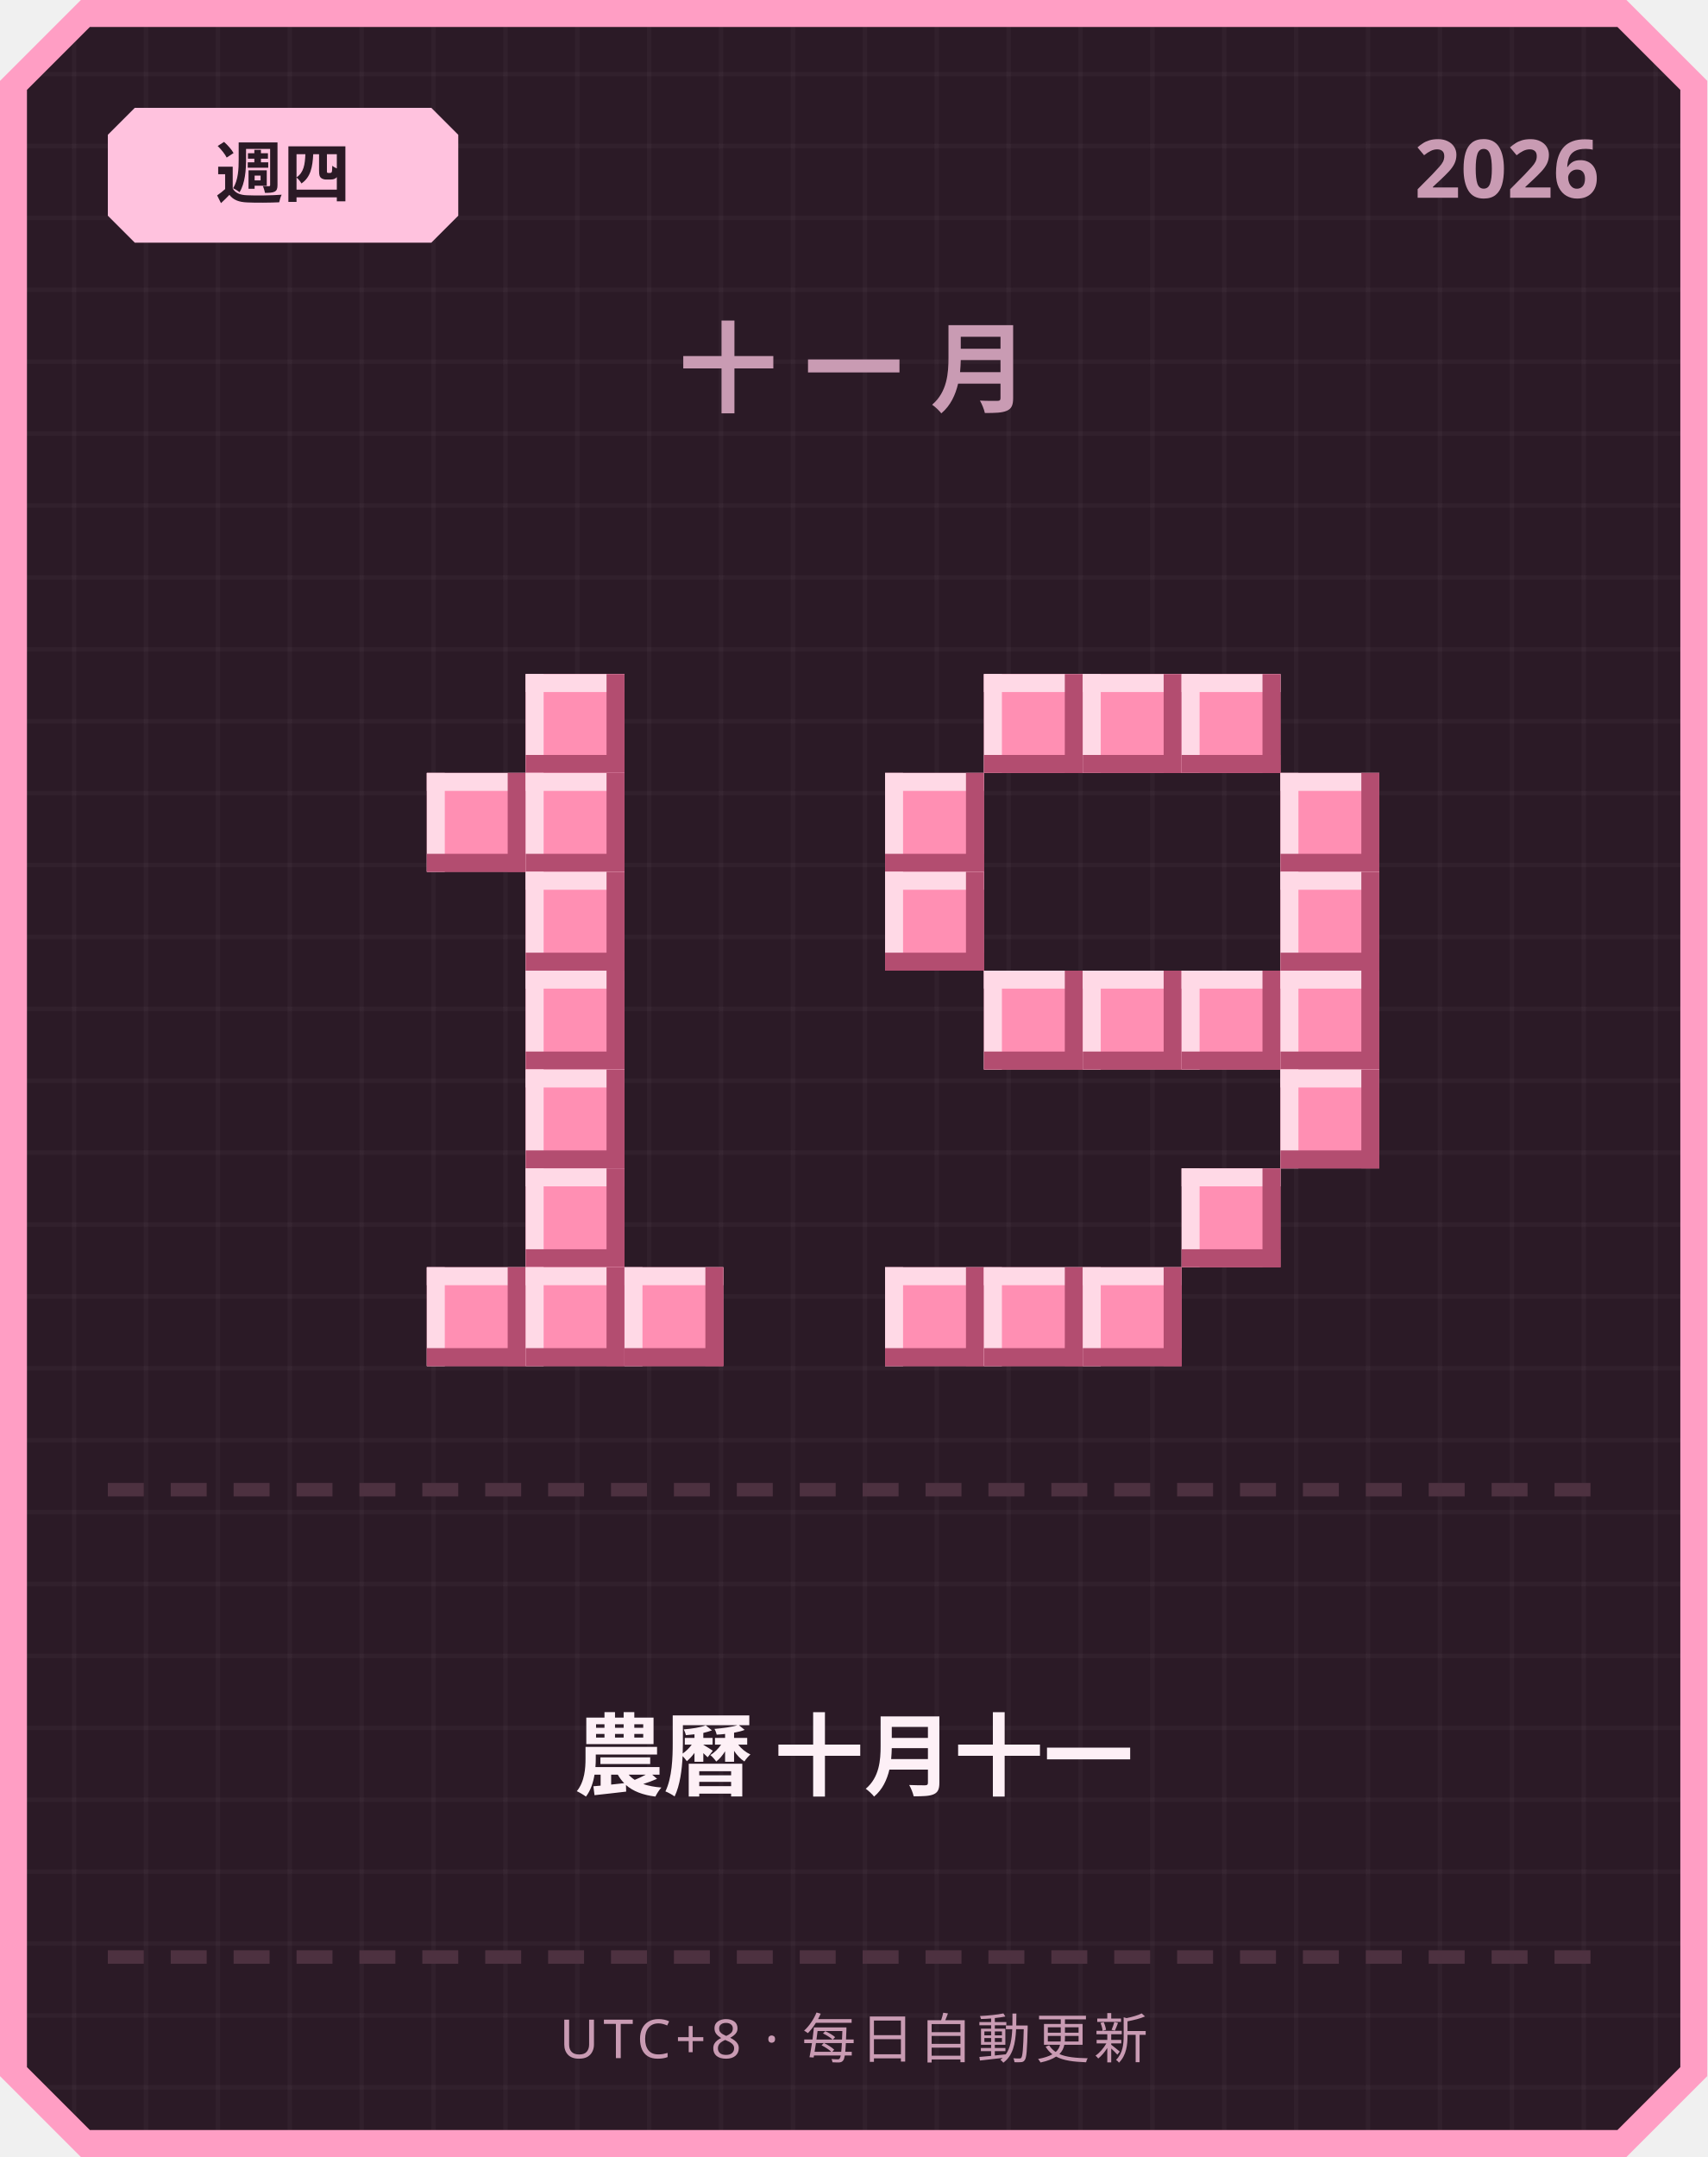
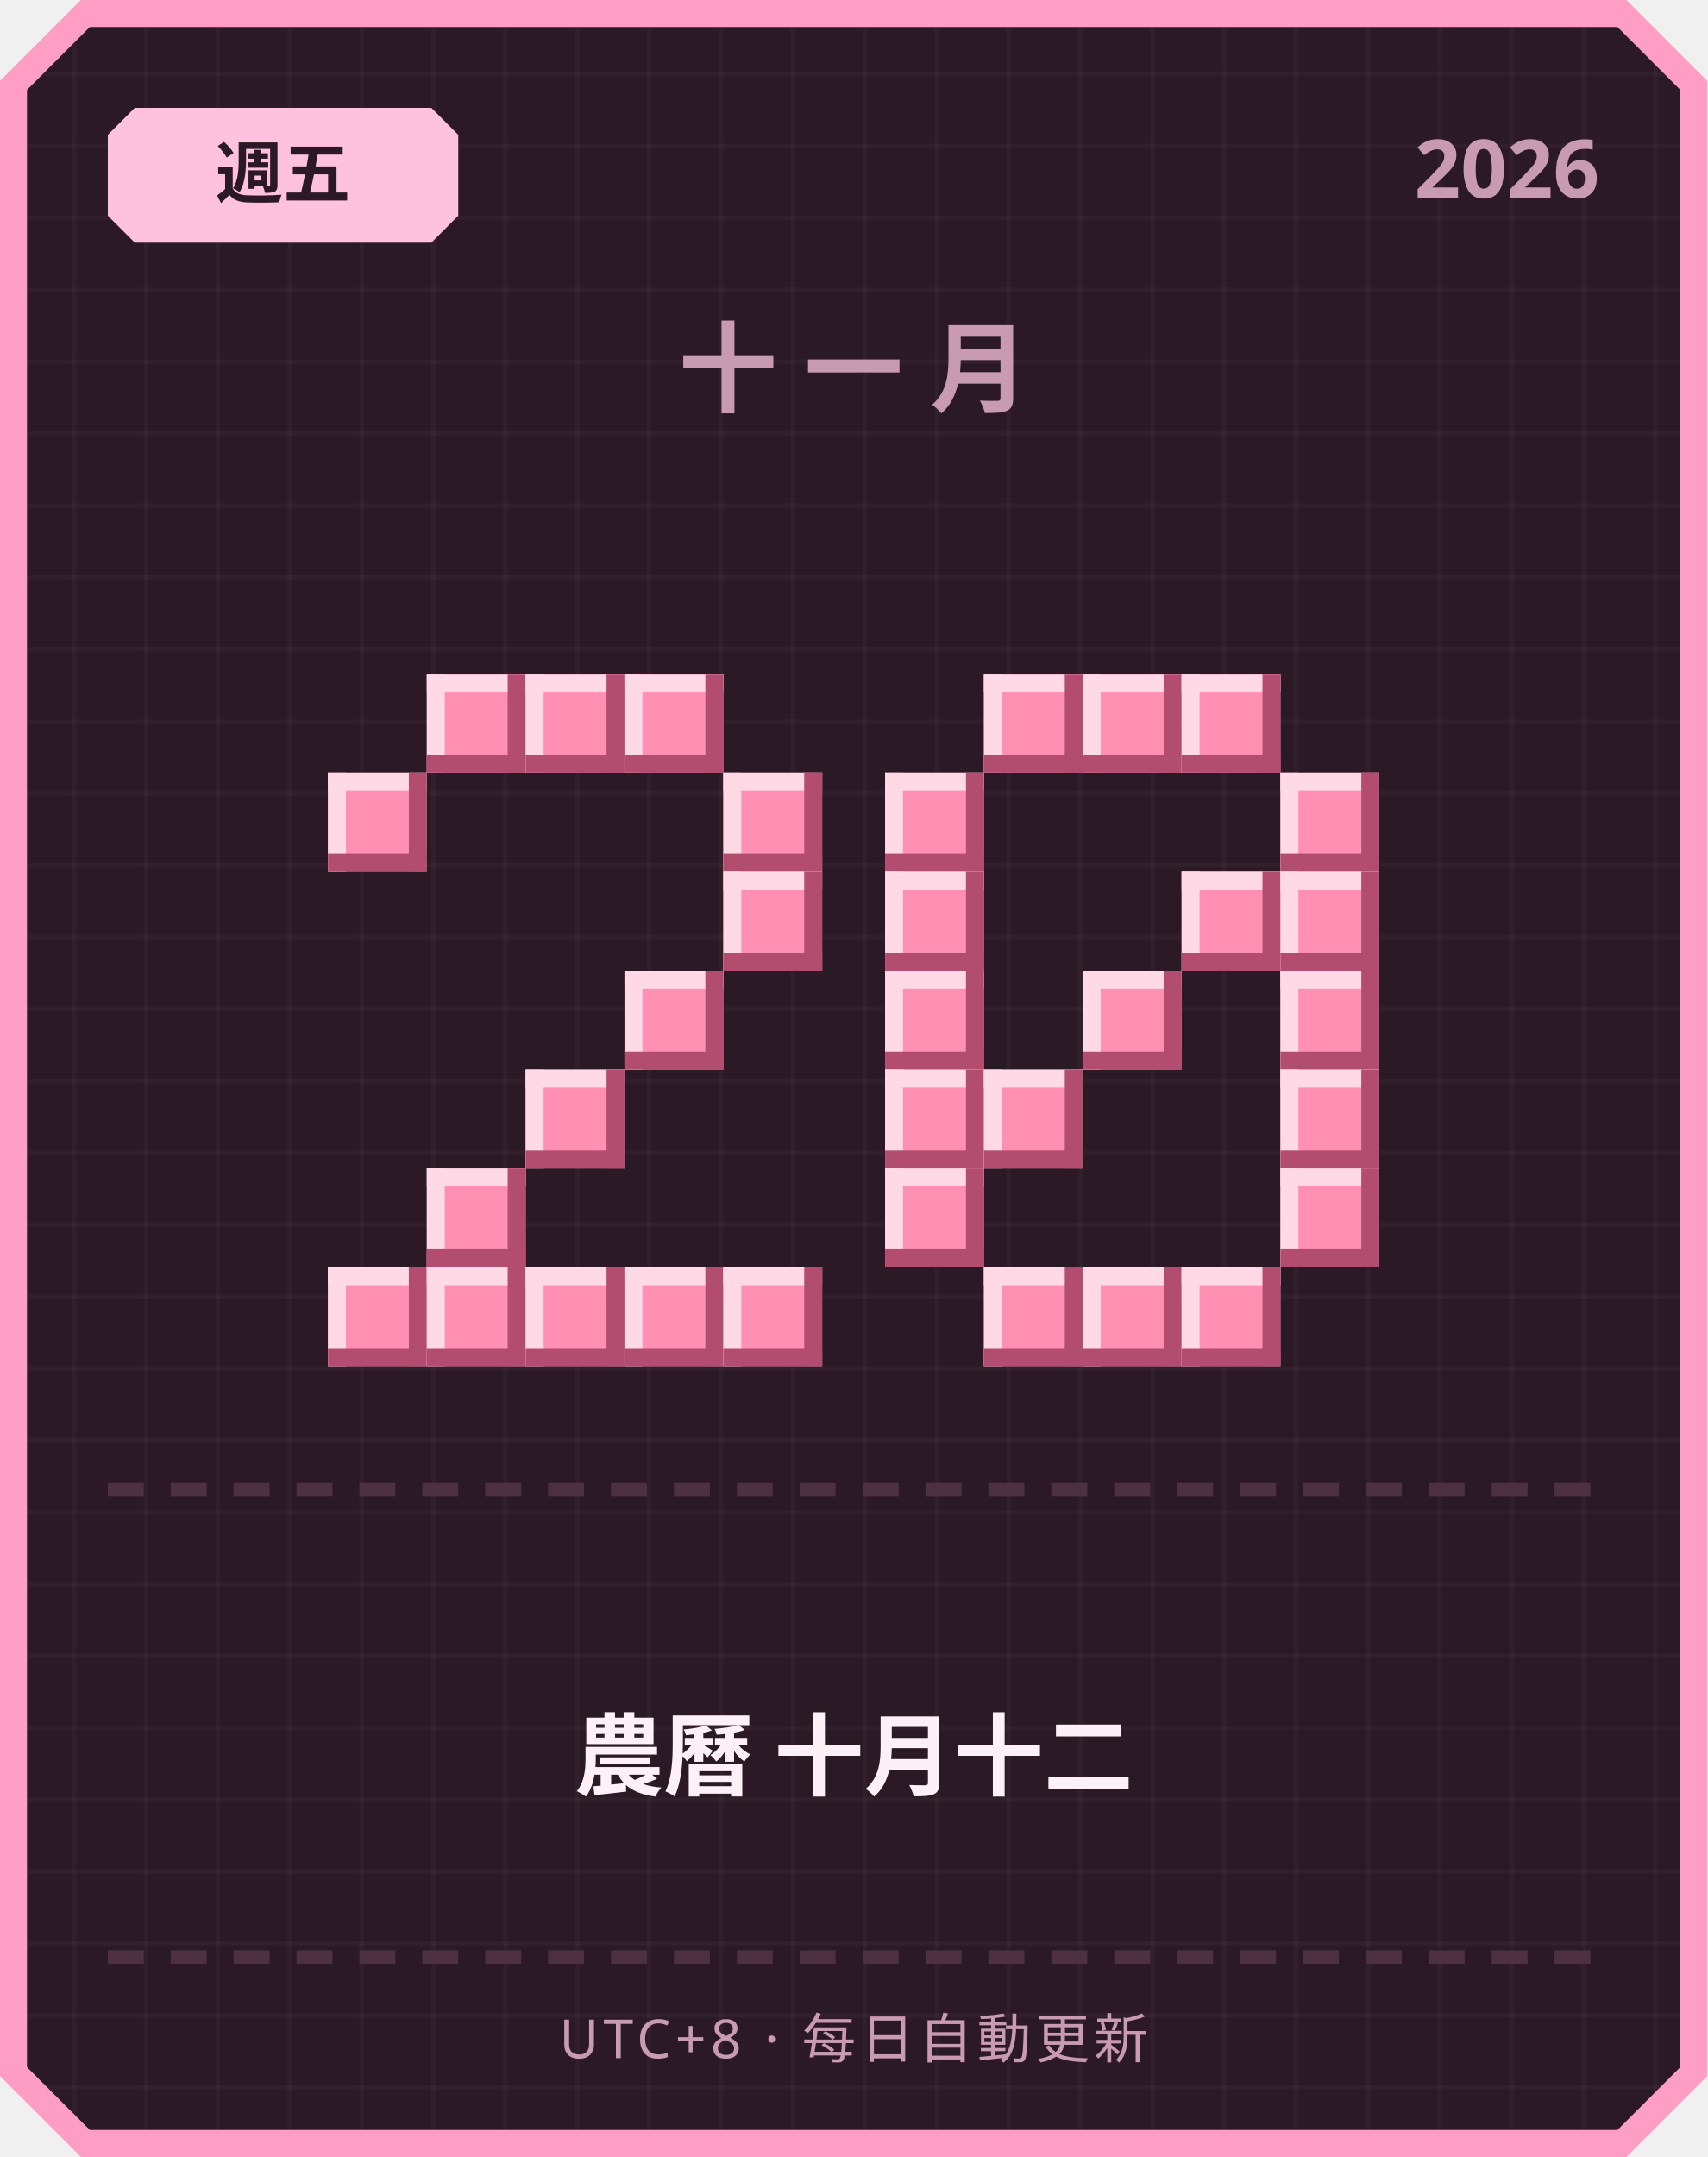
<svg xmlns="http://www.w3.org/2000/svg" width="380" height="480" viewBox="0 0 380 480">
  <defs>
    <pattern id="grid" width="16" height="16" patternUnits="userSpaceOnUse">
      <rect width="16" height="16" fill="#2b1a26" />
      <rect width="1" height="16" fill="#ffffff" opacity="0.03" />
      <rect width="16" height="1" fill="#ffffff" opacity="0.03" />
    </pattern>
  </defs>
  <path d="M 18,0 L 362,0 L 380,18 L 380,462 L 362,480 L 18,480 L 0,462 L 0,18 Z" fill="#ff9ec4" />
  <path d="M 20,6 L 360,6 L 374,20 L 374,460 L 360,474 L 20,474 L 6,460 L 6,20 Z" fill="url(#grid)" />
  <path d="M 30,24 L 96,24 L 102,30 L 102,48 L 96,54 L 30,54 L 24,48 L 24,30 Z" fill="#ffc2de" />
-   <text x="63" y="44" text-anchor="middle" font-family="'Segoe UI', sans-serif" font-size="15" font-weight="700" fill="#2b1a26">週四</text>
+   <text x="63" y="44" text-anchor="middle" font-family="'Segoe UI', sans-serif" font-size="15" font-weight="700" fill="#2b1a26">週五</text>
  <text x="356" y="44" text-anchor="end" font-family="'Segoe UI', sans-serif" font-size="18" font-weight="700" fill="#c99bb3">2026</text>
  <text x="190" y="90" text-anchor="middle" font-family="'Segoe UI', sans-serif" font-size="22" font-weight="700" letter-spacing="6" fill="#c99bb3">十一月</text>
+   <rect x="95" y="150" width="22" height="22" fill="#ff8fb3" />
+   <rect x="95" y="150" width="22" height="4" fill="#ffd9e6" />
+   <rect x="95" y="150" width="4" height="22" fill="#ffd9e6" />
+   <rect x="95" y="168" width="22" height="4" fill="#b34d70" />
+   <rect x="113" y="150" width="4" height="22" fill="#b34d70" />
  <rect x="117" y="150" width="22" height="22" fill="#ff8fb3" />
  <rect x="117" y="150" width="22" height="4" fill="#ffd9e6" />
  <rect x="117" y="150" width="4" height="22" fill="#ffd9e6" />
  <rect x="117" y="168" width="22" height="4" fill="#b34d70" />
  <rect x="135" y="150" width="4" height="22" fill="#b34d70" />
-   <rect x="95" y="172" width="22" height="22" fill="#ff8fb3" />
-   <rect x="95" y="172" width="22" height="4" fill="#ffd9e6" />
-   <rect x="95" y="172" width="4" height="22" fill="#ffd9e6" />
-   <rect x="95" y="190" width="22" height="4" fill="#b34d70" />
-   <rect x="113" y="172" width="4" height="22" fill="#b34d70" />
-   <rect x="117" y="172" width="22" height="22" fill="#ff8fb3" />
-   <rect x="117" y="172" width="22" height="4" fill="#ffd9e6" />
-   <rect x="117" y="172" width="4" height="22" fill="#ffd9e6" />
-   <rect x="117" y="190" width="22" height="4" fill="#b34d70" />
-   <rect x="135" y="172" width="4" height="22" fill="#b34d70" />
-   <rect x="117" y="194" width="22" height="22" fill="#ff8fb3" />
-   <rect x="117" y="194" width="22" height="4" fill="#ffd9e6" />
-   <rect x="117" y="194" width="4" height="22" fill="#ffd9e6" />
-   <rect x="117" y="212" width="22" height="4" fill="#b34d70" />
-   <rect x="135" y="194" width="4" height="22" fill="#b34d70" />
-   <rect x="117" y="216" width="22" height="22" fill="#ff8fb3" />
-   <rect x="117" y="216" width="22" height="4" fill="#ffd9e6" />
-   <rect x="117" y="216" width="4" height="22" fill="#ffd9e6" />
-   <rect x="117" y="234" width="22" height="4" fill="#b34d70" />
-   <rect x="135" y="216" width="4" height="22" fill="#b34d70" />
+   <rect x="139" y="150" width="22" height="22" fill="#ff8fb3" />
+   <rect x="139" y="150" width="22" height="4" fill="#ffd9e6" />
+   <rect x="139" y="150" width="4" height="22" fill="#ffd9e6" />
+   <rect x="139" y="168" width="22" height="4" fill="#b34d70" />
+   <rect x="157" y="150" width="4" height="22" fill="#b34d70" />
+   <rect x="73" y="172" width="22" height="22" fill="#ff8fb3" />
+   <rect x="73" y="172" width="22" height="4" fill="#ffd9e6" />
+   <rect x="73" y="172" width="4" height="22" fill="#ffd9e6" />
+   <rect x="73" y="190" width="22" height="4" fill="#b34d70" />
+   <rect x="91" y="172" width="4" height="22" fill="#b34d70" />
+   <rect x="161" y="172" width="22" height="22" fill="#ff8fb3" />
+   <rect x="161" y="172" width="22" height="4" fill="#ffd9e6" />
+   <rect x="161" y="172" width="4" height="22" fill="#ffd9e6" />
+   <rect x="161" y="190" width="22" height="4" fill="#b34d70" />
+   <rect x="179" y="172" width="4" height="22" fill="#b34d70" />
+   <rect x="161" y="194" width="22" height="22" fill="#ff8fb3" />
+   <rect x="161" y="194" width="22" height="4" fill="#ffd9e6" />
+   <rect x="161" y="194" width="4" height="22" fill="#ffd9e6" />
+   <rect x="161" y="212" width="22" height="4" fill="#b34d70" />
+   <rect x="179" y="194" width="4" height="22" fill="#b34d70" />
+   <rect x="139" y="216" width="22" height="22" fill="#ff8fb3" />
+   <rect x="139" y="216" width="22" height="4" fill="#ffd9e6" />
+   <rect x="139" y="216" width="4" height="22" fill="#ffd9e6" />
+   <rect x="139" y="234" width="22" height="4" fill="#b34d70" />
+   <rect x="157" y="216" width="4" height="22" fill="#b34d70" />
  <rect x="117" y="238" width="22" height="22" fill="#ff8fb3" />
  <rect x="117" y="238" width="22" height="4" fill="#ffd9e6" />
  <rect x="117" y="238" width="4" height="22" fill="#ffd9e6" />
  <rect x="117" y="256" width="22" height="4" fill="#b34d70" />
  <rect x="135" y="238" width="4" height="22" fill="#b34d70" />
-   <rect x="117" y="260" width="22" height="22" fill="#ff8fb3" />
-   <rect x="117" y="260" width="22" height="4" fill="#ffd9e6" />
-   <rect x="117" y="260" width="4" height="22" fill="#ffd9e6" />
-   <rect x="117" y="278" width="22" height="4" fill="#b34d70" />
-   <rect x="135" y="260" width="4" height="22" fill="#b34d70" />
+   <rect x="95" y="260" width="22" height="22" fill="#ff8fb3" />
+   <rect x="95" y="260" width="22" height="4" fill="#ffd9e6" />
+   <rect x="95" y="260" width="4" height="22" fill="#ffd9e6" />
+   <rect x="95" y="278" width="22" height="4" fill="#b34d70" />
+   <rect x="113" y="260" width="4" height="22" fill="#b34d70" />
+   <rect x="73" y="282" width="22" height="22" fill="#ff8fb3" />
+   <rect x="73" y="282" width="22" height="4" fill="#ffd9e6" />
+   <rect x="73" y="282" width="4" height="22" fill="#ffd9e6" />
+   <rect x="73" y="300" width="22" height="4" fill="#b34d70" />
+   <rect x="91" y="282" width="4" height="22" fill="#b34d70" />
  <rect x="95" y="282" width="22" height="22" fill="#ff8fb3" />
  <rect x="95" y="282" width="22" height="4" fill="#ffd9e6" />
  <rect x="95" y="282" width="4" height="22" fill="#ffd9e6" />
  <rect x="95" y="300" width="22" height="4" fill="#b34d70" />
  <rect x="113" y="282" width="4" height="22" fill="#b34d70" />
  <rect x="117" y="282" width="22" height="22" fill="#ff8fb3" />
  <rect x="117" y="282" width="22" height="4" fill="#ffd9e6" />
  <rect x="117" y="282" width="4" height="22" fill="#ffd9e6" />
  <rect x="117" y="300" width="22" height="4" fill="#b34d70" />
  <rect x="135" y="282" width="4" height="22" fill="#b34d70" />
  <rect x="139" y="282" width="22" height="22" fill="#ff8fb3" />
  <rect x="139" y="282" width="22" height="4" fill="#ffd9e6" />
  <rect x="139" y="282" width="4" height="22" fill="#ffd9e6" />
  <rect x="139" y="300" width="22" height="4" fill="#b34d70" />
  <rect x="157" y="282" width="4" height="22" fill="#b34d70" />
+   <rect x="161" y="282" width="22" height="22" fill="#ff8fb3" />
+   <rect x="161" y="282" width="22" height="4" fill="#ffd9e6" />
+   <rect x="161" y="282" width="4" height="22" fill="#ffd9e6" />
+   <rect x="161" y="300" width="22" height="4" fill="#b34d70" />
+   <rect x="179" y="282" width="4" height="22" fill="#b34d70" />
  <rect x="219" y="150" width="22" height="22" fill="#ff8fb3" />
  <rect x="219" y="150" width="22" height="4" fill="#ffd9e6" />
  <rect x="219" y="150" width="4" height="22" fill="#ffd9e6" />
  <rect x="219" y="168" width="22" height="4" fill="#b34d70" />
  <rect x="237" y="150" width="4" height="22" fill="#b34d70" />
  <rect x="241" y="150" width="22" height="22" fill="#ff8fb3" />
  <rect x="241" y="150" width="22" height="4" fill="#ffd9e6" />
  <rect x="241" y="150" width="4" height="22" fill="#ffd9e6" />
  <rect x="241" y="168" width="22" height="4" fill="#b34d70" />
  <rect x="259" y="150" width="4" height="22" fill="#b34d70" />
  <rect x="263" y="150" width="22" height="22" fill="#ff8fb3" />
  <rect x="263" y="150" width="22" height="4" fill="#ffd9e6" />
  <rect x="263" y="150" width="4" height="22" fill="#ffd9e6" />
  <rect x="263" y="168" width="22" height="4" fill="#b34d70" />
  <rect x="281" y="150" width="4" height="22" fill="#b34d70" />
  <rect x="197" y="172" width="22" height="22" fill="#ff8fb3" />
  <rect x="197" y="172" width="22" height="4" fill="#ffd9e6" />
  <rect x="197" y="172" width="4" height="22" fill="#ffd9e6" />
  <rect x="197" y="190" width="22" height="4" fill="#b34d70" />
  <rect x="215" y="172" width="4" height="22" fill="#b34d70" />
  <rect x="285" y="172" width="22" height="22" fill="#ff8fb3" />
  <rect x="285" y="172" width="22" height="4" fill="#ffd9e6" />
  <rect x="285" y="172" width="4" height="22" fill="#ffd9e6" />
  <rect x="285" y="190" width="22" height="4" fill="#b34d70" />
  <rect x="303" y="172" width="4" height="22" fill="#b34d70" />
  <rect x="197" y="194" width="22" height="22" fill="#ff8fb3" />
  <rect x="197" y="194" width="22" height="4" fill="#ffd9e6" />
  <rect x="197" y="194" width="4" height="22" fill="#ffd9e6" />
  <rect x="197" y="212" width="22" height="4" fill="#b34d70" />
  <rect x="215" y="194" width="4" height="22" fill="#b34d70" />
+   <rect x="263" y="194" width="22" height="22" fill="#ff8fb3" />
+   <rect x="263" y="194" width="22" height="4" fill="#ffd9e6" />
+   <rect x="263" y="194" width="4" height="22" fill="#ffd9e6" />
+   <rect x="263" y="212" width="22" height="4" fill="#b34d70" />
+   <rect x="281" y="194" width="4" height="22" fill="#b34d70" />
  <rect x="285" y="194" width="22" height="22" fill="#ff8fb3" />
  <rect x="285" y="194" width="22" height="4" fill="#ffd9e6" />
  <rect x="285" y="194" width="4" height="22" fill="#ffd9e6" />
  <rect x="285" y="212" width="22" height="4" fill="#b34d70" />
  <rect x="303" y="194" width="4" height="22" fill="#b34d70" />
-   <rect x="219" y="216" width="22" height="22" fill="#ff8fb3" />
-   <rect x="219" y="216" width="22" height="4" fill="#ffd9e6" />
-   <rect x="219" y="216" width="4" height="22" fill="#ffd9e6" />
-   <rect x="219" y="234" width="22" height="4" fill="#b34d70" />
-   <rect x="237" y="216" width="4" height="22" fill="#b34d70" />
+   <rect x="197" y="216" width="22" height="22" fill="#ff8fb3" />
+   <rect x="197" y="216" width="22" height="4" fill="#ffd9e6" />
+   <rect x="197" y="216" width="4" height="22" fill="#ffd9e6" />
+   <rect x="197" y="234" width="22" height="4" fill="#b34d70" />
+   <rect x="215" y="216" width="4" height="22" fill="#b34d70" />
  <rect x="241" y="216" width="22" height="22" fill="#ff8fb3" />
  <rect x="241" y="216" width="22" height="4" fill="#ffd9e6" />
  <rect x="241" y="216" width="4" height="22" fill="#ffd9e6" />
  <rect x="241" y="234" width="22" height="4" fill="#b34d70" />
  <rect x="259" y="216" width="4" height="22" fill="#b34d70" />
-   <rect x="263" y="216" width="22" height="22" fill="#ff8fb3" />
-   <rect x="263" y="216" width="22" height="4" fill="#ffd9e6" />
-   <rect x="263" y="216" width="4" height="22" fill="#ffd9e6" />
-   <rect x="263" y="234" width="22" height="4" fill="#b34d70" />
-   <rect x="281" y="216" width="4" height="22" fill="#b34d70" />
  <rect x="285" y="216" width="22" height="22" fill="#ff8fb3" />
  <rect x="285" y="216" width="22" height="4" fill="#ffd9e6" />
  <rect x="285" y="216" width="4" height="22" fill="#ffd9e6" />
  <rect x="285" y="234" width="22" height="4" fill="#b34d70" />
  <rect x="303" y="216" width="4" height="22" fill="#b34d70" />
+   <rect x="197" y="238" width="22" height="22" fill="#ff8fb3" />
+   <rect x="197" y="238" width="22" height="4" fill="#ffd9e6" />
+   <rect x="197" y="238" width="4" height="22" fill="#ffd9e6" />
+   <rect x="197" y="256" width="22" height="4" fill="#b34d70" />
+   <rect x="215" y="238" width="4" height="22" fill="#b34d70" />
+   <rect x="219" y="238" width="22" height="22" fill="#ff8fb3" />
+   <rect x="219" y="238" width="22" height="4" fill="#ffd9e6" />
+   <rect x="219" y="238" width="4" height="22" fill="#ffd9e6" />
+   <rect x="219" y="256" width="22" height="4" fill="#b34d70" />
+   <rect x="237" y="238" width="4" height="22" fill="#b34d70" />
  <rect x="285" y="238" width="22" height="22" fill="#ff8fb3" />
  <rect x="285" y="238" width="22" height="4" fill="#ffd9e6" />
  <rect x="285" y="238" width="4" height="22" fill="#ffd9e6" />
  <rect x="285" y="256" width="22" height="4" fill="#b34d70" />
  <rect x="303" y="238" width="4" height="22" fill="#b34d70" />
-   <rect x="263" y="260" width="22" height="22" fill="#ff8fb3" />
-   <rect x="263" y="260" width="22" height="4" fill="#ffd9e6" />
-   <rect x="263" y="260" width="4" height="22" fill="#ffd9e6" />
-   <rect x="263" y="278" width="22" height="4" fill="#b34d70" />
-   <rect x="281" y="260" width="4" height="22" fill="#b34d70" />
-   <rect x="197" y="282" width="22" height="22" fill="#ff8fb3" />
-   <rect x="197" y="282" width="22" height="4" fill="#ffd9e6" />
-   <rect x="197" y="282" width="4" height="22" fill="#ffd9e6" />
-   <rect x="197" y="300" width="22" height="4" fill="#b34d70" />
-   <rect x="215" y="282" width="4" height="22" fill="#b34d70" />
+   <rect x="197" y="260" width="22" height="22" fill="#ff8fb3" />
+   <rect x="197" y="260" width="22" height="4" fill="#ffd9e6" />
+   <rect x="197" y="260" width="4" height="22" fill="#ffd9e6" />
+   <rect x="197" y="278" width="22" height="4" fill="#b34d70" />
+   <rect x="215" y="260" width="4" height="22" fill="#b34d70" />
+   <rect x="285" y="260" width="22" height="22" fill="#ff8fb3" />
+   <rect x="285" y="260" width="22" height="4" fill="#ffd9e6" />
+   <rect x="285" y="260" width="4" height="22" fill="#ffd9e6" />
+   <rect x="285" y="278" width="22" height="4" fill="#b34d70" />
+   <rect x="303" y="260" width="4" height="22" fill="#b34d70" />
  <rect x="219" y="282" width="22" height="22" fill="#ff8fb3" />
  <rect x="219" y="282" width="22" height="4" fill="#ffd9e6" />
  <rect x="219" y="282" width="4" height="22" fill="#ffd9e6" />
  <rect x="219" y="300" width="22" height="4" fill="#b34d70" />
  <rect x="237" y="282" width="4" height="22" fill="#b34d70" />
  <rect x="241" y="282" width="22" height="22" fill="#ff8fb3" />
  <rect x="241" y="282" width="22" height="4" fill="#ffd9e6" />
  <rect x="241" y="282" width="4" height="22" fill="#ffd9e6" />
  <rect x="241" y="300" width="22" height="4" fill="#b34d70" />
  <rect x="259" y="282" width="4" height="22" fill="#b34d70" />
+   <rect x="263" y="282" width="22" height="22" fill="#ff8fb3" />
+   <rect x="263" y="282" width="22" height="4" fill="#ffd9e6" />
+   <rect x="263" y="282" width="4" height="22" fill="#ffd9e6" />
+   <rect x="263" y="300" width="22" height="4" fill="#b34d70" />
+   <rect x="281" y="282" width="4" height="22" fill="#b34d70" />
  <rect x="24" y="330" width="8" height="3" fill="#4d3140" />
  <rect x="38" y="330" width="8" height="3" fill="#4d3140" />
  <rect x="52" y="330" width="8" height="3" fill="#4d3140" />
  <rect x="66" y="330" width="8" height="3" fill="#4d3140" />
  <rect x="80" y="330" width="8" height="3" fill="#4d3140" />
  <rect x="94" y="330" width="8" height="3" fill="#4d3140" />
  <rect x="108" y="330" width="8" height="3" fill="#4d3140" />
  <rect x="122" y="330" width="8" height="3" fill="#4d3140" />
  <rect x="136" y="330" width="8" height="3" fill="#4d3140" />
  <rect x="150" y="330" width="8" height="3" fill="#4d3140" />
  <rect x="164" y="330" width="8" height="3" fill="#4d3140" />
  <rect x="178" y="330" width="8" height="3" fill="#4d3140" />
  <rect x="192" y="330" width="8" height="3" fill="#4d3140" />
  <rect x="206" y="330" width="8" height="3" fill="#4d3140" />
  <rect x="220" y="330" width="8" height="3" fill="#4d3140" />
  <rect x="234" y="330" width="8" height="3" fill="#4d3140" />
  <rect x="248" y="330" width="8" height="3" fill="#4d3140" />
  <rect x="262" y="330" width="8" height="3" fill="#4d3140" />
  <rect x="276" y="330" width="8" height="3" fill="#4d3140" />
  <rect x="290" y="330" width="8" height="3" fill="#4d3140" />
  <rect x="304" y="330" width="8" height="3" fill="#4d3140" />
  <rect x="318" y="330" width="8" height="3" fill="#4d3140" />
  <rect x="332" y="330" width="8" height="3" fill="#4d3140" />
  <rect x="346" y="330" width="8" height="3" fill="#4d3140" />
-   <text x="190" y="398" text-anchor="middle" font-family="'Segoe UI', 'Microsoft JhengHei', sans-serif" font-size="20" font-weight="700" fill="#fdf0f6">農曆 十月十一</text>
+   <text x="190" y="398" text-anchor="middle" font-family="'Segoe UI', 'Microsoft JhengHei', sans-serif" font-size="20" font-weight="700" fill="#fdf0f6">農曆 十月十二</text>
  <rect x="24" y="434" width="8" height="3" fill="#4d3140" />
  <rect x="38" y="434" width="8" height="3" fill="#4d3140" />
  <rect x="52" y="434" width="8" height="3" fill="#4d3140" />
  <rect x="66" y="434" width="8" height="3" fill="#4d3140" />
  <rect x="80" y="434" width="8" height="3" fill="#4d3140" />
  <rect x="94" y="434" width="8" height="3" fill="#4d3140" />
  <rect x="108" y="434" width="8" height="3" fill="#4d3140" />
  <rect x="122" y="434" width="8" height="3" fill="#4d3140" />
  <rect x="136" y="434" width="8" height="3" fill="#4d3140" />
  <rect x="150" y="434" width="8" height="3" fill="#4d3140" />
  <rect x="164" y="434" width="8" height="3" fill="#4d3140" />
  <rect x="178" y="434" width="8" height="3" fill="#4d3140" />
  <rect x="192" y="434" width="8" height="3" fill="#4d3140" />
  <rect x="206" y="434" width="8" height="3" fill="#4d3140" />
  <rect x="220" y="434" width="8" height="3" fill="#4d3140" />
  <rect x="234" y="434" width="8" height="3" fill="#4d3140" />
  <rect x="248" y="434" width="8" height="3" fill="#4d3140" />
  <rect x="262" y="434" width="8" height="3" fill="#4d3140" />
  <rect x="276" y="434" width="8" height="3" fill="#4d3140" />
  <rect x="290" y="434" width="8" height="3" fill="#4d3140" />
  <rect x="304" y="434" width="8" height="3" fill="#4d3140" />
  <rect x="318" y="434" width="8" height="3" fill="#4d3140" />
  <rect x="332" y="434" width="8" height="3" fill="#4d3140" />
  <rect x="346" y="434" width="8" height="3" fill="#4d3140" />
  <text x="190" y="458" text-anchor="middle" font-family="'Segoe UI', sans-serif" font-size="12" letter-spacing="1" fill="#c99bb3">UTC+8 · 每日自動更新</text>
</svg>
